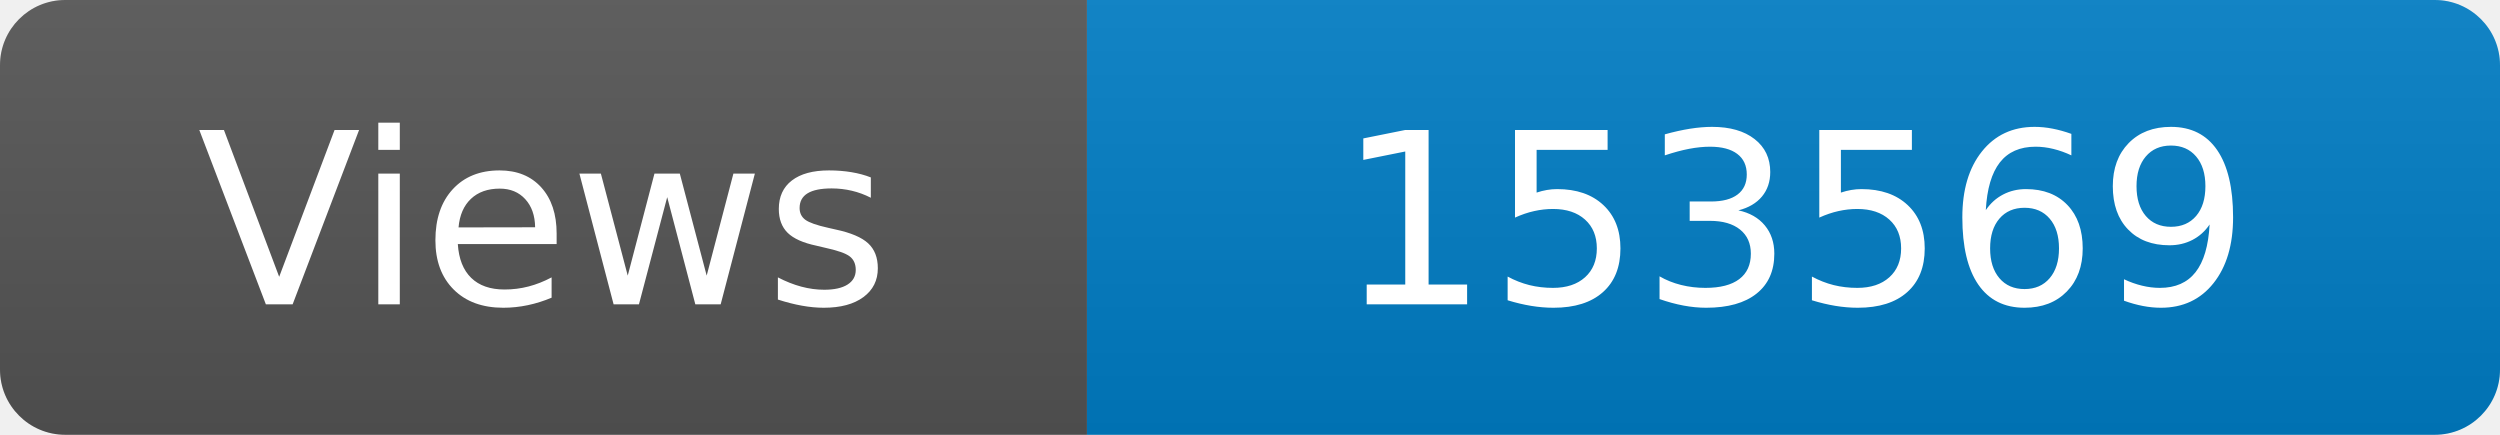
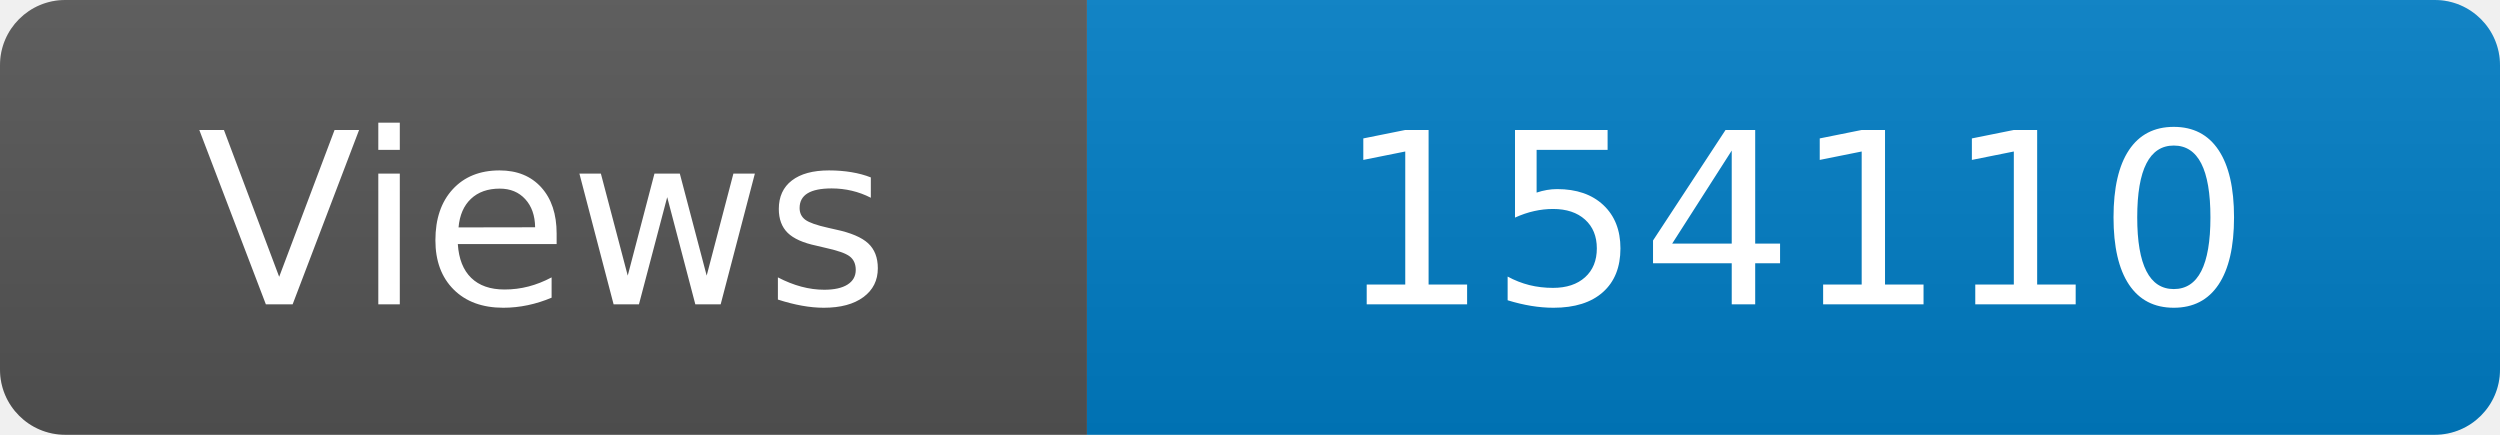
<svg xmlns="http://www.w3.org/2000/svg" width="115" height="20" role="img" aria-label="Maintained?: yes">
  <linearGradient id="s" x2="0" y2="100%">
    <stop offset="0" stop-color="#bbb" stop-opacity=".1" />
    <stop offset="1" stop-opacity=".1" />
  </linearGradient>
  <clipPath id="r">
    <rect width="115" height="20" rx="3" fill="#fff" />
  </clipPath>
  <g clip-path="url(#r)">
    <rect width="50" height="20" fill="#555" />
    <rect x="50" width="160" height="20" fill="#007ec6" />
    <rect width="115" height="20" fill="url(#s)" />
  </g>
  <g fill="#fff" text-anchor="middle" font-family="Verdana,Geneva,DejaVu Sans,sans-serif" font-size="110">
    <text x="250" y="140" transform="scale(.1)" fill="#fff">Views</text>
-     <text x="825" y="140" transform="scale(.1)" fill="#fff">153569</text>
+     <text x="825" y="140" transform="scale(.1)" fill="#fff">154110</text>
  </g>
</svg>
